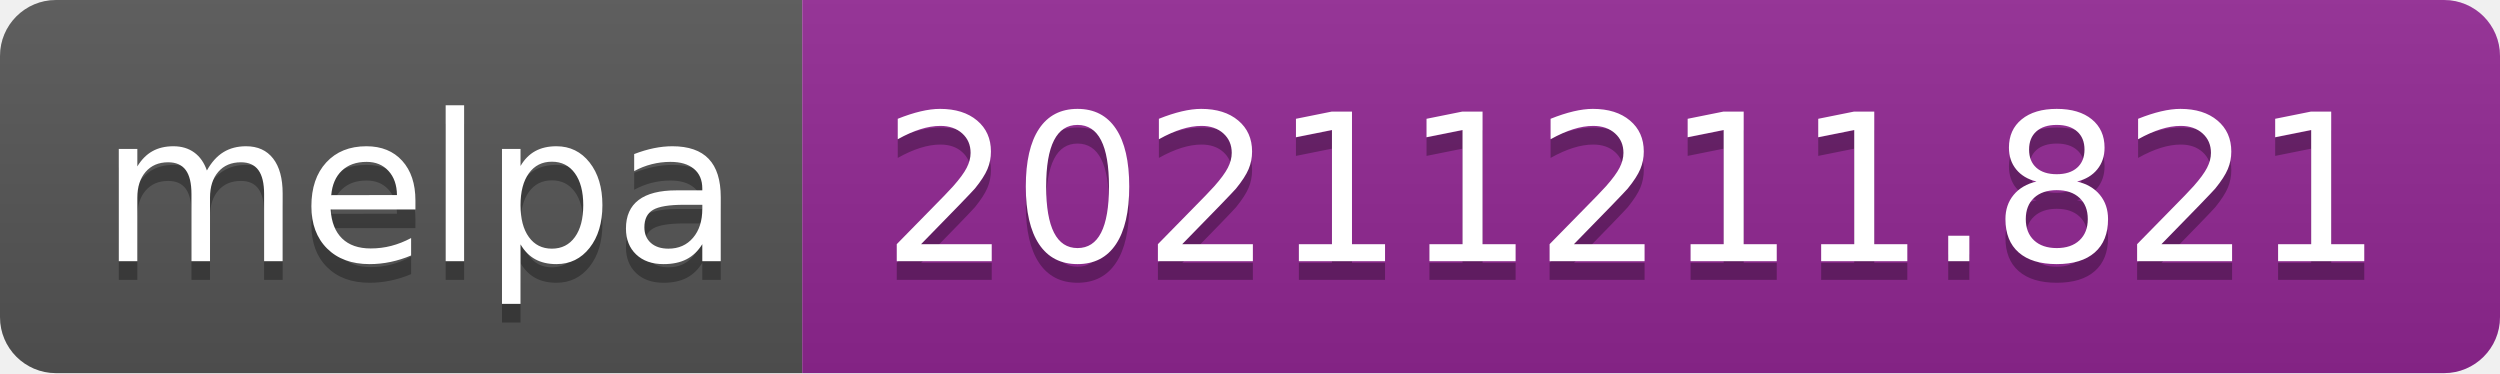
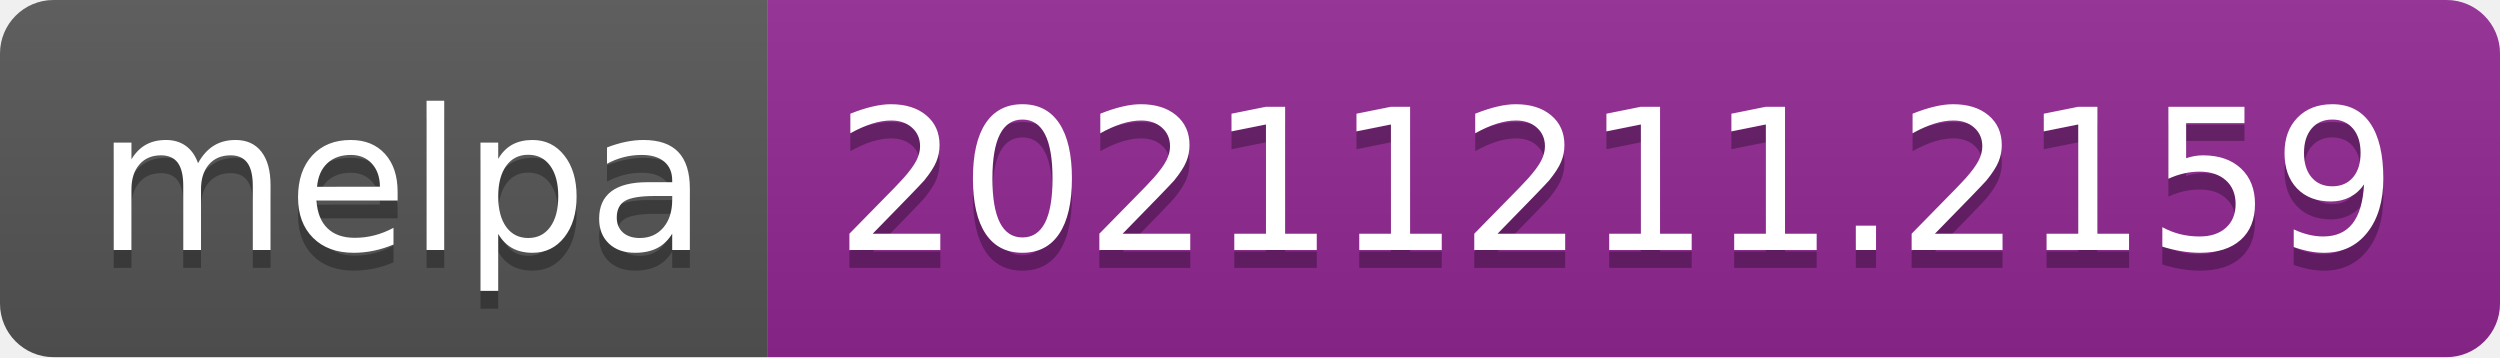
- <svg xmlns="http://www.w3.org/2000/svg" width="134" height="20" role="img" aria-label="melpa: 20211211.821">
+ <svg xmlns="http://www.w3.org/2000/svg" width="140" height="20" role="img" aria-label="melpa: 20211211.2159">
  <linearGradient id="s" x2="0" y2="100%">
    <stop offset="0" stop-color="#bbb" stop-opacity=".1" />
    <stop offset="1" stop-opacity=".1" />
  </linearGradient>
  <clipPath id="r">
-     <rect width="134" height="20" rx="3" fill="#fff" />
+     <rect width="140" height="20" rx="3" fill="#fff" />
  </clipPath>
  <g clip-path="url(#r)">
    <rect width="43" height="20" fill="#555" />
-     <rect x="43" width="91" height="20" fill="#922793" />
-     <rect width="134" height="20" fill="url(#s)" />
+     <rect x="43" width="97" height="20" fill="#922793" />
+     <rect width="140" height="20" fill="url(#s)" />
  </g>
  <g fill="#fff" text-anchor="middle" font-family="Verdana,Geneva,DejaVu Sans,sans-serif" text-rendering="geometricPrecision" font-size="110">
    <text aria-hidden="true" x="225" y="150" fill="#010101" fill-opacity=".3" transform="scale(.1)" textLength="330">melpa</text>
    <text x="225" y="140" transform="scale(.1)" fill="#fff" textLength="330">melpa</text>
-     <text aria-hidden="true" x="875" y="150" fill="#010101" fill-opacity=".3" transform="scale(.1)" textLength="810">20211211.821</text>
-     <text x="875" y="140" transform="scale(.1)" fill="#fff" textLength="810">20211211.821</text>
+     <text aria-hidden="true" x="905" y="150" fill="#010101" fill-opacity=".3" transform="scale(.1)" textLength="870">20211211.2159</text>
+     <text x="905" y="140" transform="scale(.1)" fill="#fff" textLength="870">20211211.2159</text>
  </g>
</svg>
